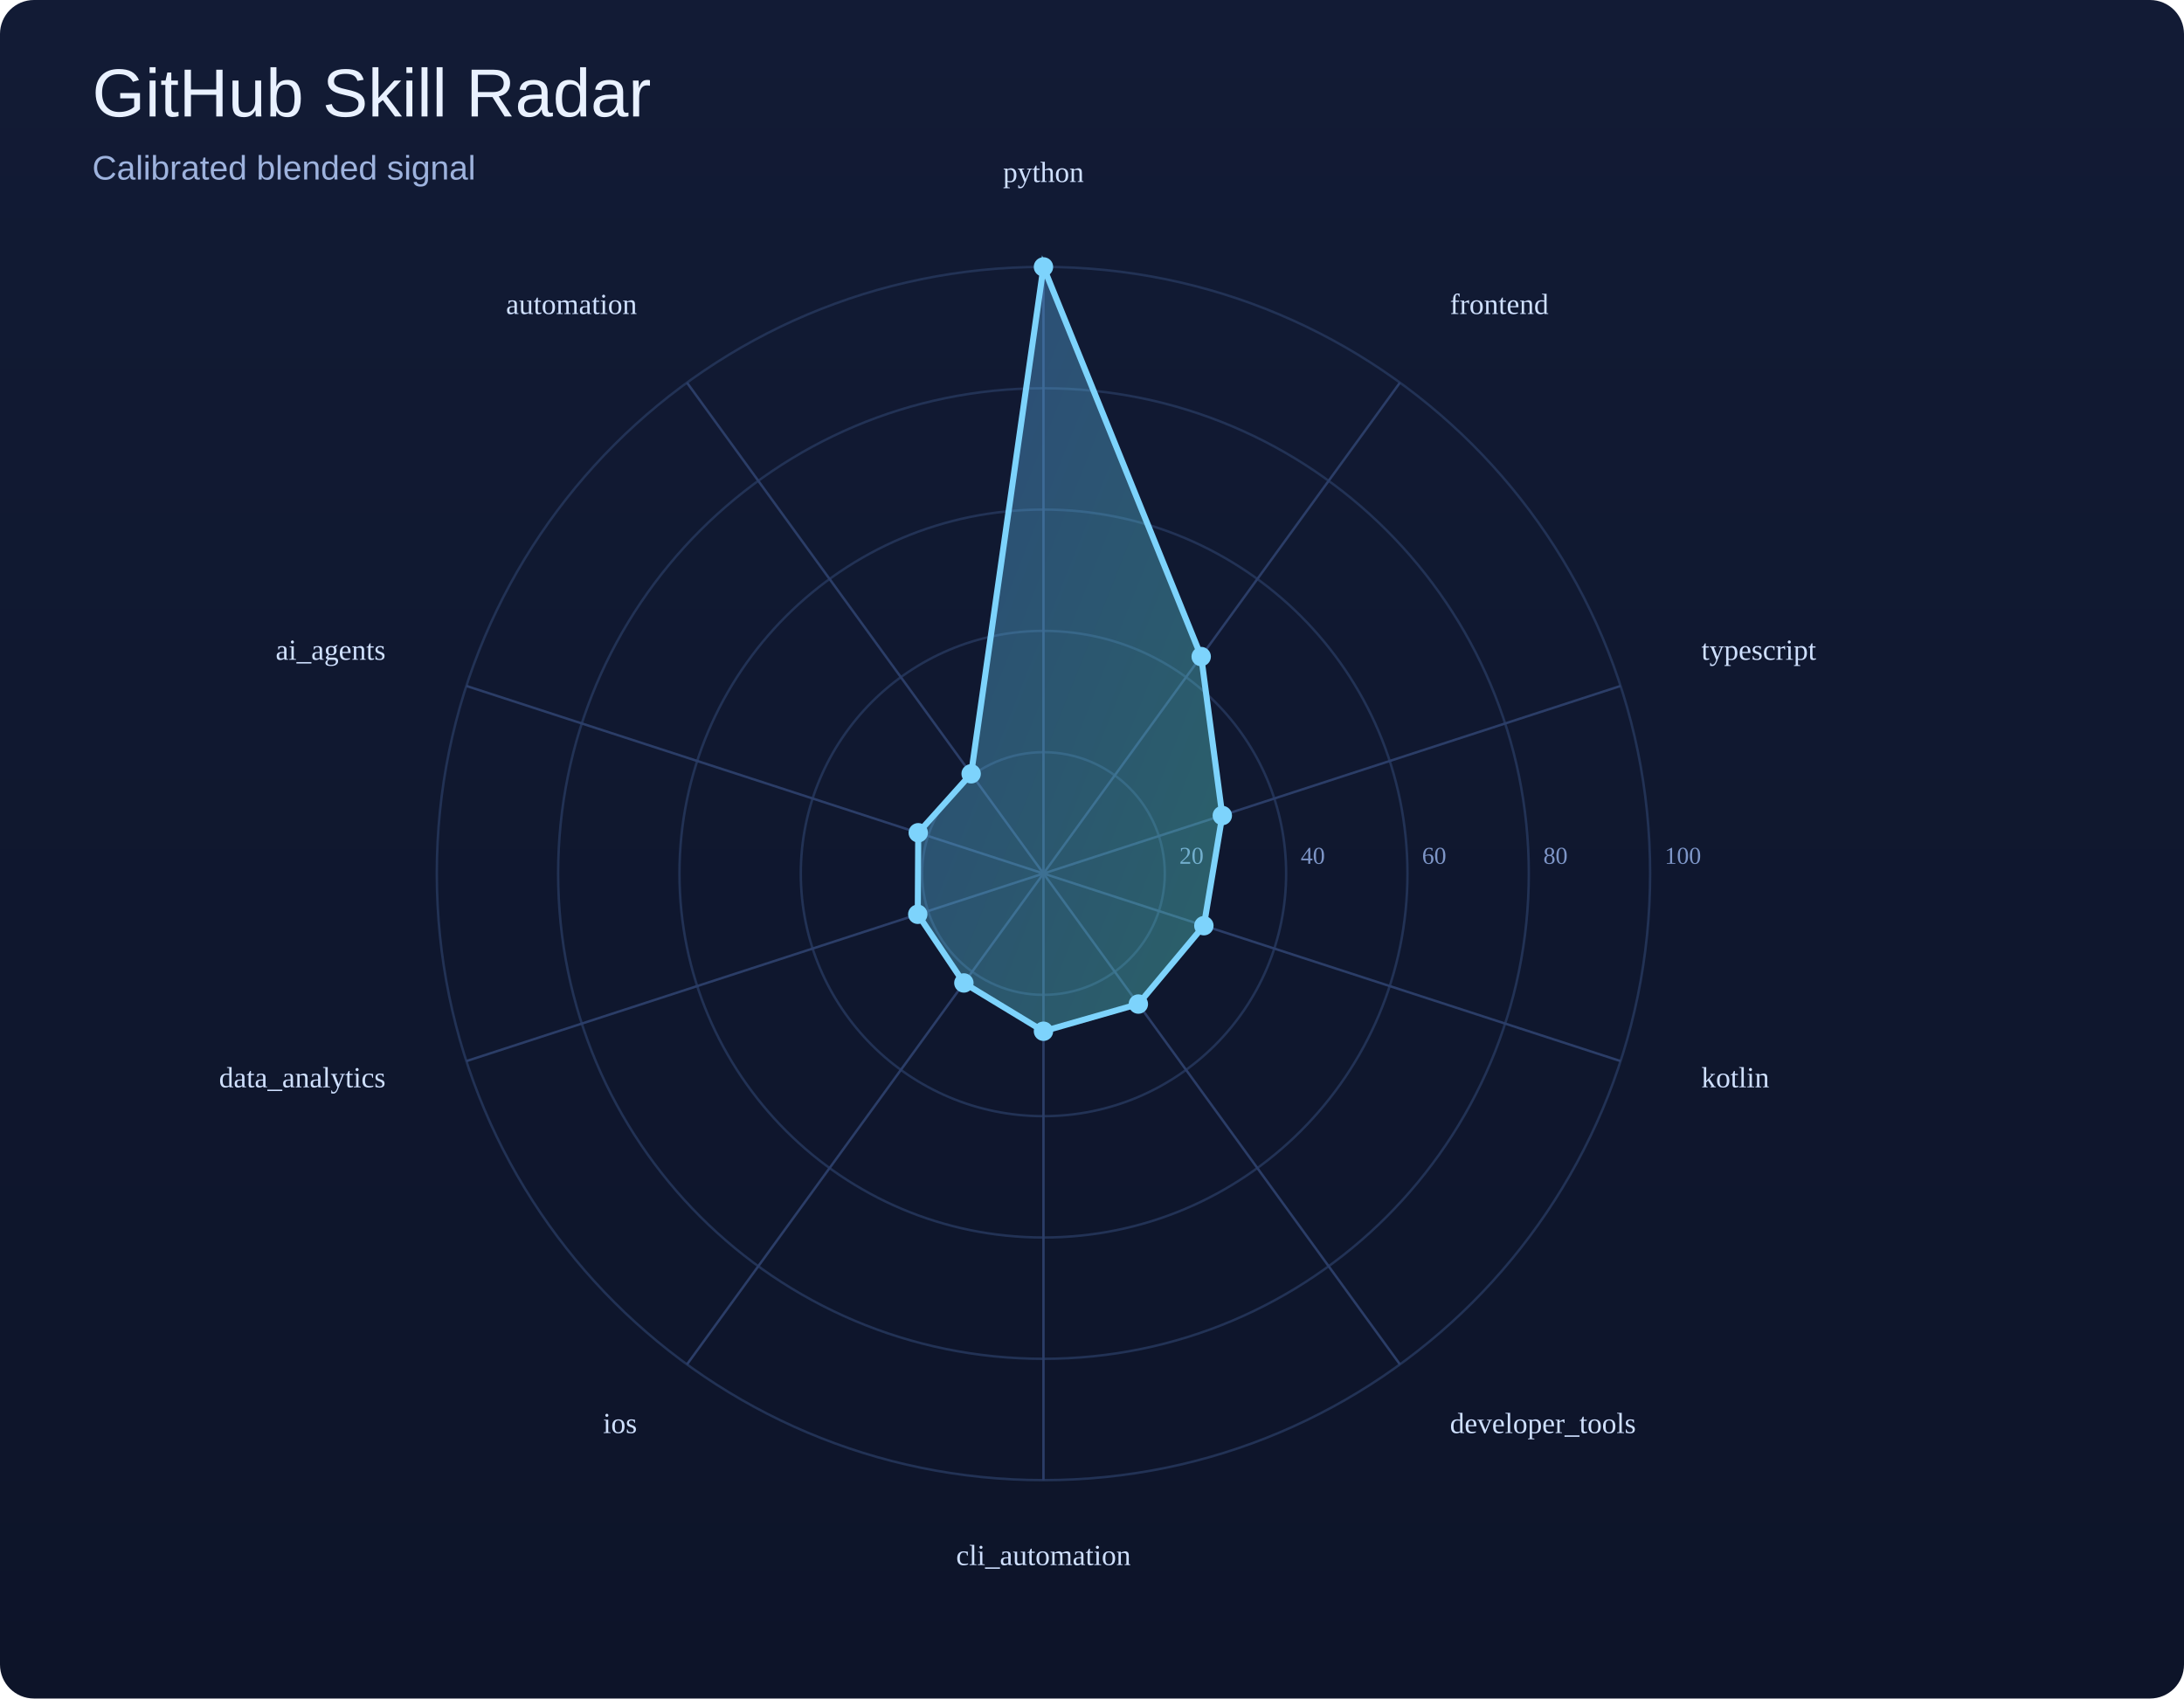
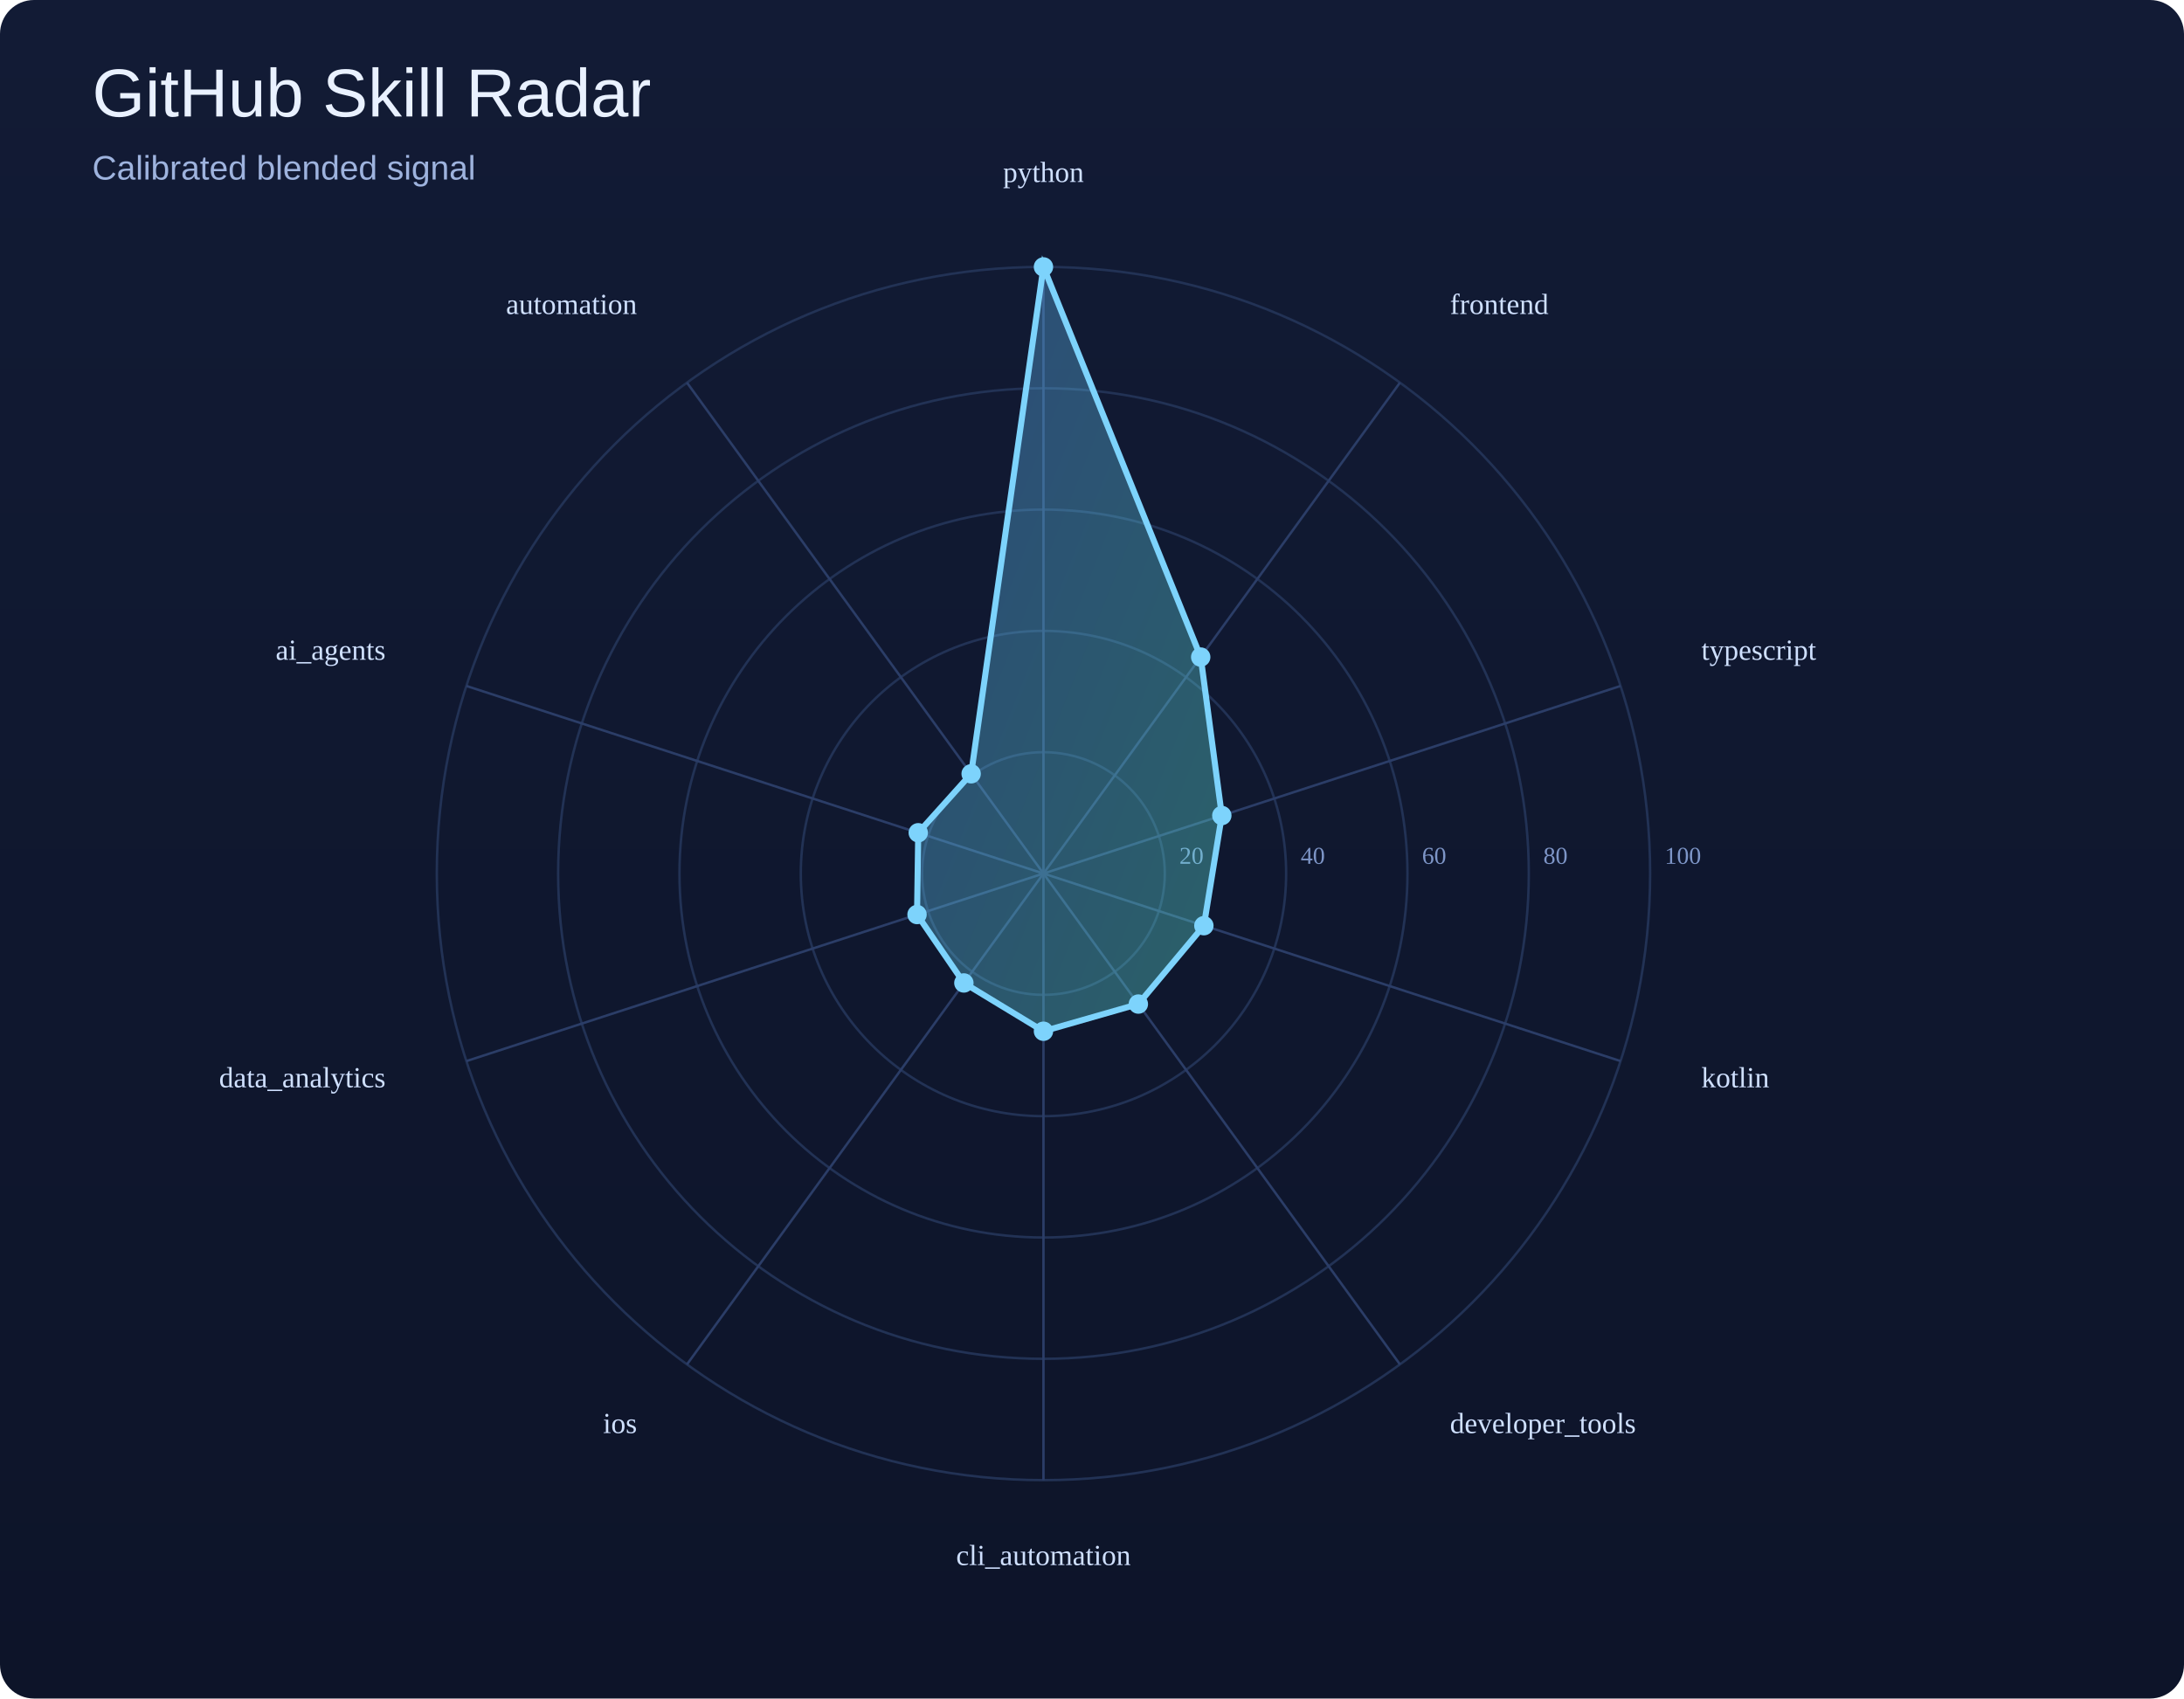
<svg xmlns="http://www.w3.org/2000/svg" width="900" height="700" viewBox="0 0 900 700">
  <defs>
    <linearGradient id="bg" x1="0" y1="0" x2="0" y2="1">
      <stop offset="0%" stop-color="#121b35" />
      <stop offset="100%" stop-color="#0d1429" />
    </linearGradient>
    <linearGradient id="poly" x1="0" y1="0" x2="1" y2="1">
      <stop offset="0%" stop-color="#60a5fa" />
      <stop offset="100%" stop-color="#5eead4" />
    </linearGradient>
  </defs>
  <rect width="100%" height="100%" fill="url(#bg)" rx="14" />
  <text x="38" y="48" font-size="28" font-family="Arial, sans-serif" fill="#e9f1ff">GitHub Skill Radar</text>
  <text x="38" y="74" font-size="14" font-family="Arial, sans-serif" fill="#9eb3de">Calibrated blended signal</text>
  <circle cx="430" cy="360" r="50.0" fill="none" stroke="#223255" stroke-width="1" />
  <text x="486.0" y="356.0" font-size="10" fill="#7d95c7">20</text>
  <circle cx="430" cy="360" r="100.0" fill="none" stroke="#223255" stroke-width="1" />
  <text x="536.0" y="356.0" font-size="10" fill="#7d95c7">40</text>
  <circle cx="430" cy="360" r="150.0" fill="none" stroke="#223255" stroke-width="1" />
  <text x="586.0" y="356.0" font-size="10" fill="#7d95c7">60</text>
  <circle cx="430" cy="360" r="200.0" fill="none" stroke="#223255" stroke-width="1" />
  <text x="636.0" y="356.0" font-size="10" fill="#7d95c7">80</text>
  <circle cx="430" cy="360" r="250.0" fill="none" stroke="#223255" stroke-width="1" />
  <text x="686.0" y="356.0" font-size="10" fill="#7d95c7">100</text>
  <line x1="430" y1="360" x2="430.0" y2="110.0" stroke="#2b3d67" stroke-width="1" />
  <line x1="430" y1="360" x2="576.9" y2="157.7" stroke="#2b3d67" stroke-width="1" />
  <line x1="430" y1="360" x2="667.8" y2="282.7" stroke="#2b3d67" stroke-width="1" />
  <line x1="430" y1="360" x2="667.8" y2="437.3" stroke="#2b3d67" stroke-width="1" />
  <line x1="430" y1="360" x2="576.9" y2="562.3" stroke="#2b3d67" stroke-width="1" />
  <line x1="430" y1="360" x2="430.0" y2="610.0" stroke="#2b3d67" stroke-width="1" />
  <line x1="430" y1="360" x2="283.1" y2="562.3" stroke="#2b3d67" stroke-width="1" />
  <line x1="430" y1="360" x2="192.2" y2="437.3" stroke="#2b3d67" stroke-width="1" />
  <line x1="430" y1="360" x2="192.2" y2="282.7" stroke="#2b3d67" stroke-width="1" />
  <line x1="430" y1="360" x2="283.1" y2="157.7" stroke="#2b3d67" stroke-width="1" />
-   <polygon points="430.0,110.0 495.0,270.6 503.7,336.1 496.1,381.5 469.1,413.8 430.0,425.0 397.2,405.1 378.2,376.8 378.4,343.2 400.2,318.9" fill="url(#poly)" fill-opacity="0.35" stroke="#7dd3fc" stroke-width="2.5" />
+   <polygon points="430.0,110.0 494.8,270.8 503.5,336.1 496.1,381.5 469.1,413.8 430.0,425.0 397.2,405.1 377.9,376.9 378.4,343.2 400.2,318.9" fill="url(#poly)" fill-opacity="0.35" stroke="#7dd3fc" stroke-width="2.5" />
  <circle cx="430.0" cy="110.0" r="4" fill="#7dd3fc" />
-   <circle cx="495.0" cy="270.6" r="4" fill="#7dd3fc" />
-   <circle cx="503.7" cy="336.1" r="4" fill="#7dd3fc" />
+   <circle cx="494.8" cy="270.8" r="4" fill="#7dd3fc" />
+   <circle cx="503.5" cy="336.1" r="4" fill="#7dd3fc" />
  <circle cx="496.1" cy="381.5" r="4" fill="#7dd3fc" />
  <circle cx="469.1" cy="413.8" r="4" fill="#7dd3fc" />
  <circle cx="430.0" cy="425.0" r="4" fill="#7dd3fc" />
  <circle cx="397.2" cy="405.1" r="4" fill="#7dd3fc" />
-   <circle cx="378.2" cy="376.8" r="4" fill="#7dd3fc" />
+   <circle cx="377.9" cy="376.9" r="4" fill="#7dd3fc" />
  <circle cx="378.4" cy="343.2" r="4" fill="#7dd3fc" />
  <circle cx="400.2" cy="318.9" r="4" fill="#7dd3fc" />
  <text x="430.0" y="75.0" text-anchor="middle" font-size="12" fill="#cfe0ff">python</text>
  <text x="597.5" y="129.4" text-anchor="start" font-size="12" fill="#cfe0ff">frontend</text>
  <text x="701.1" y="271.9" text-anchor="start" font-size="12" fill="#cfe0ff">typescript</text>
  <text x="701.1" y="448.1" text-anchor="start" font-size="12" fill="#cfe0ff">kotlin</text>
  <text x="597.5" y="590.6" text-anchor="start" font-size="12" fill="#cfe0ff">developer_tools</text>
  <text x="430.0" y="645.0" text-anchor="middle" font-size="12" fill="#cfe0ff">cli_automation</text>
  <text x="262.5" y="590.6" text-anchor="end" font-size="12" fill="#cfe0ff">ios</text>
  <text x="158.9" y="448.1" text-anchor="end" font-size="12" fill="#cfe0ff">data_analytics</text>
  <text x="158.9" y="271.9" text-anchor="end" font-size="12" fill="#cfe0ff">ai_agents</text>
  <text x="262.5" y="129.4" text-anchor="end" font-size="12" fill="#cfe0ff">automation</text>
</svg>
